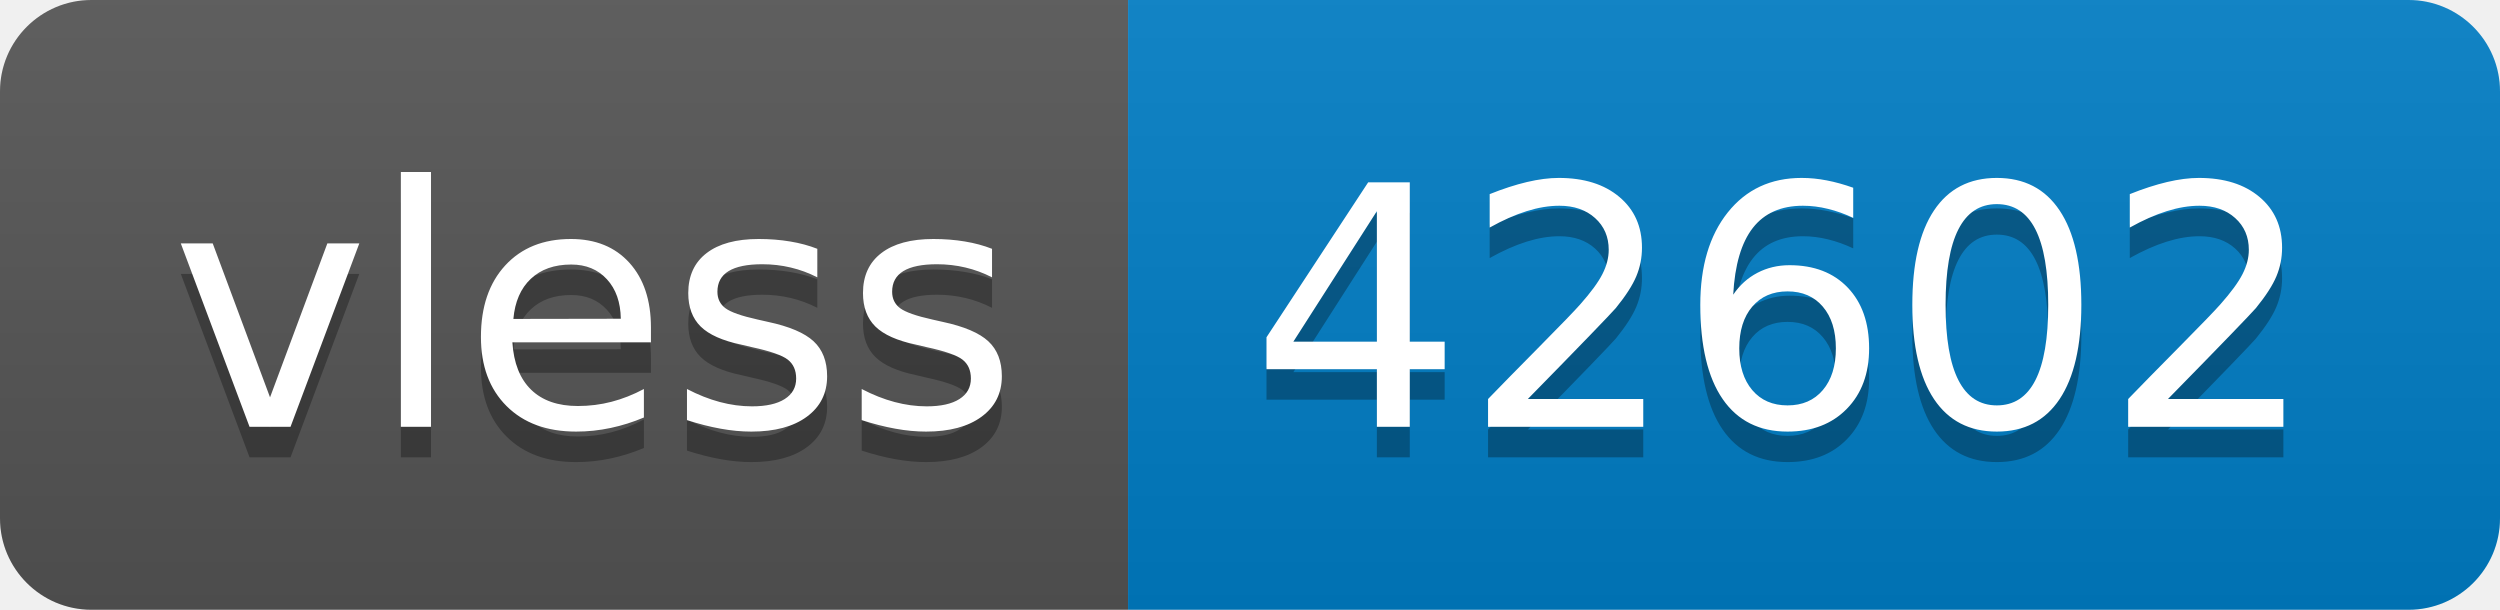
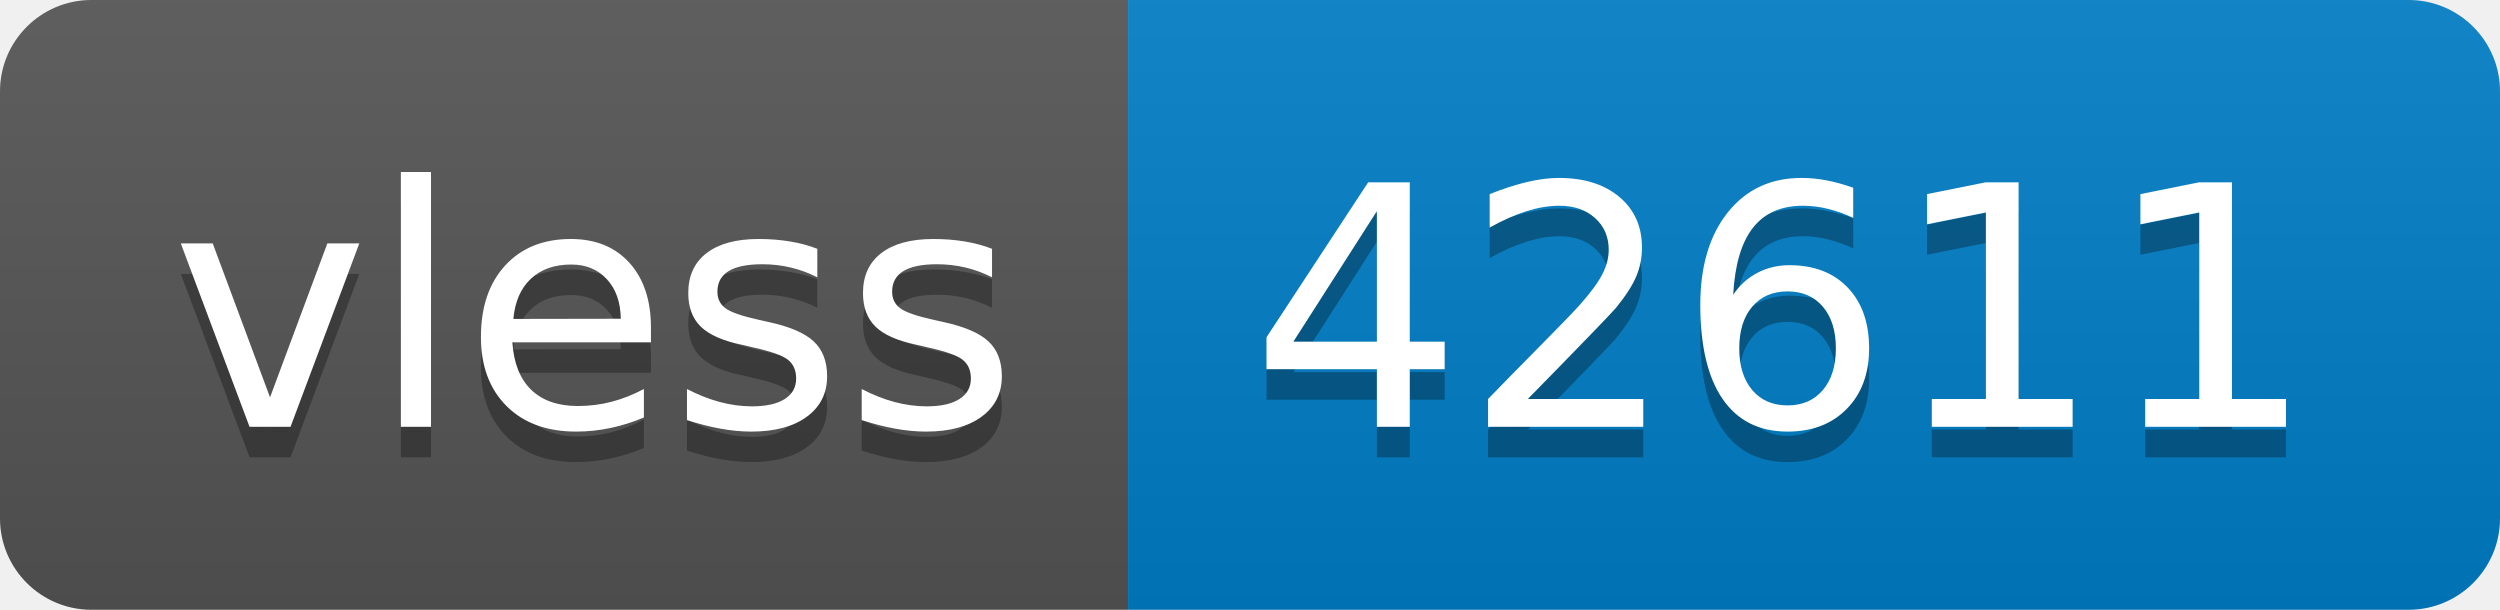
- <svg xmlns="http://www.w3.org/2000/svg" width="82" height="20" role="img" aria-label="vless: 42602">
+ <svg xmlns="http://www.w3.org/2000/svg" width="82" height="20" role="img" aria-label="vless: 42611">
  <linearGradient id="s" x2="0" y2="100%">
    <stop offset="0" stop-color="#bbb" stop-opacity=".1" />
    <stop offset="1" stop-opacity=".1" />
  </linearGradient>
  <clipPath id="r">
    <rect width="82" height="20" rx="3" fill="#fff" />
  </clipPath>
  <g clip-path="url(#r)">
    <rect width="37" height="20" fill="#555" />
    <rect x="37" width="45" height="20" fill="#007ec6" />
    <rect width="82" height="20" fill="url(#s)" />
  </g>
  <g fill="#fff" text-anchor="middle" font-family="Verdana,Geneva,DejaVu Sans,sans-serif" text-rendering="geometricPrecision" font-size="110">
    <text aria-hidden="true" x="195" y="150" fill="#010101" fill-opacity=".3" transform="scale(.1)" textLength="270">vless</text>
    <text x="195" y="140" transform="scale(.1)" fill="#fff" textLength="270">vless</text>
-     <text aria-hidden="true" x="585" y="150" fill="#010101" fill-opacity=".3" transform="scale(.1)" textLength="350">42602</text>
-     <text x="585" y="140" transform="scale(.1)" fill="#fff" textLength="350">42602</text>
+     <text aria-hidden="true" x="585" y="150" fill="#010101" fill-opacity=".3" transform="scale(.1)" textLength="350">42611</text>
+     <text x="585" y="140" transform="scale(.1)" fill="#fff" textLength="350">42611</text>
  </g>
</svg>
